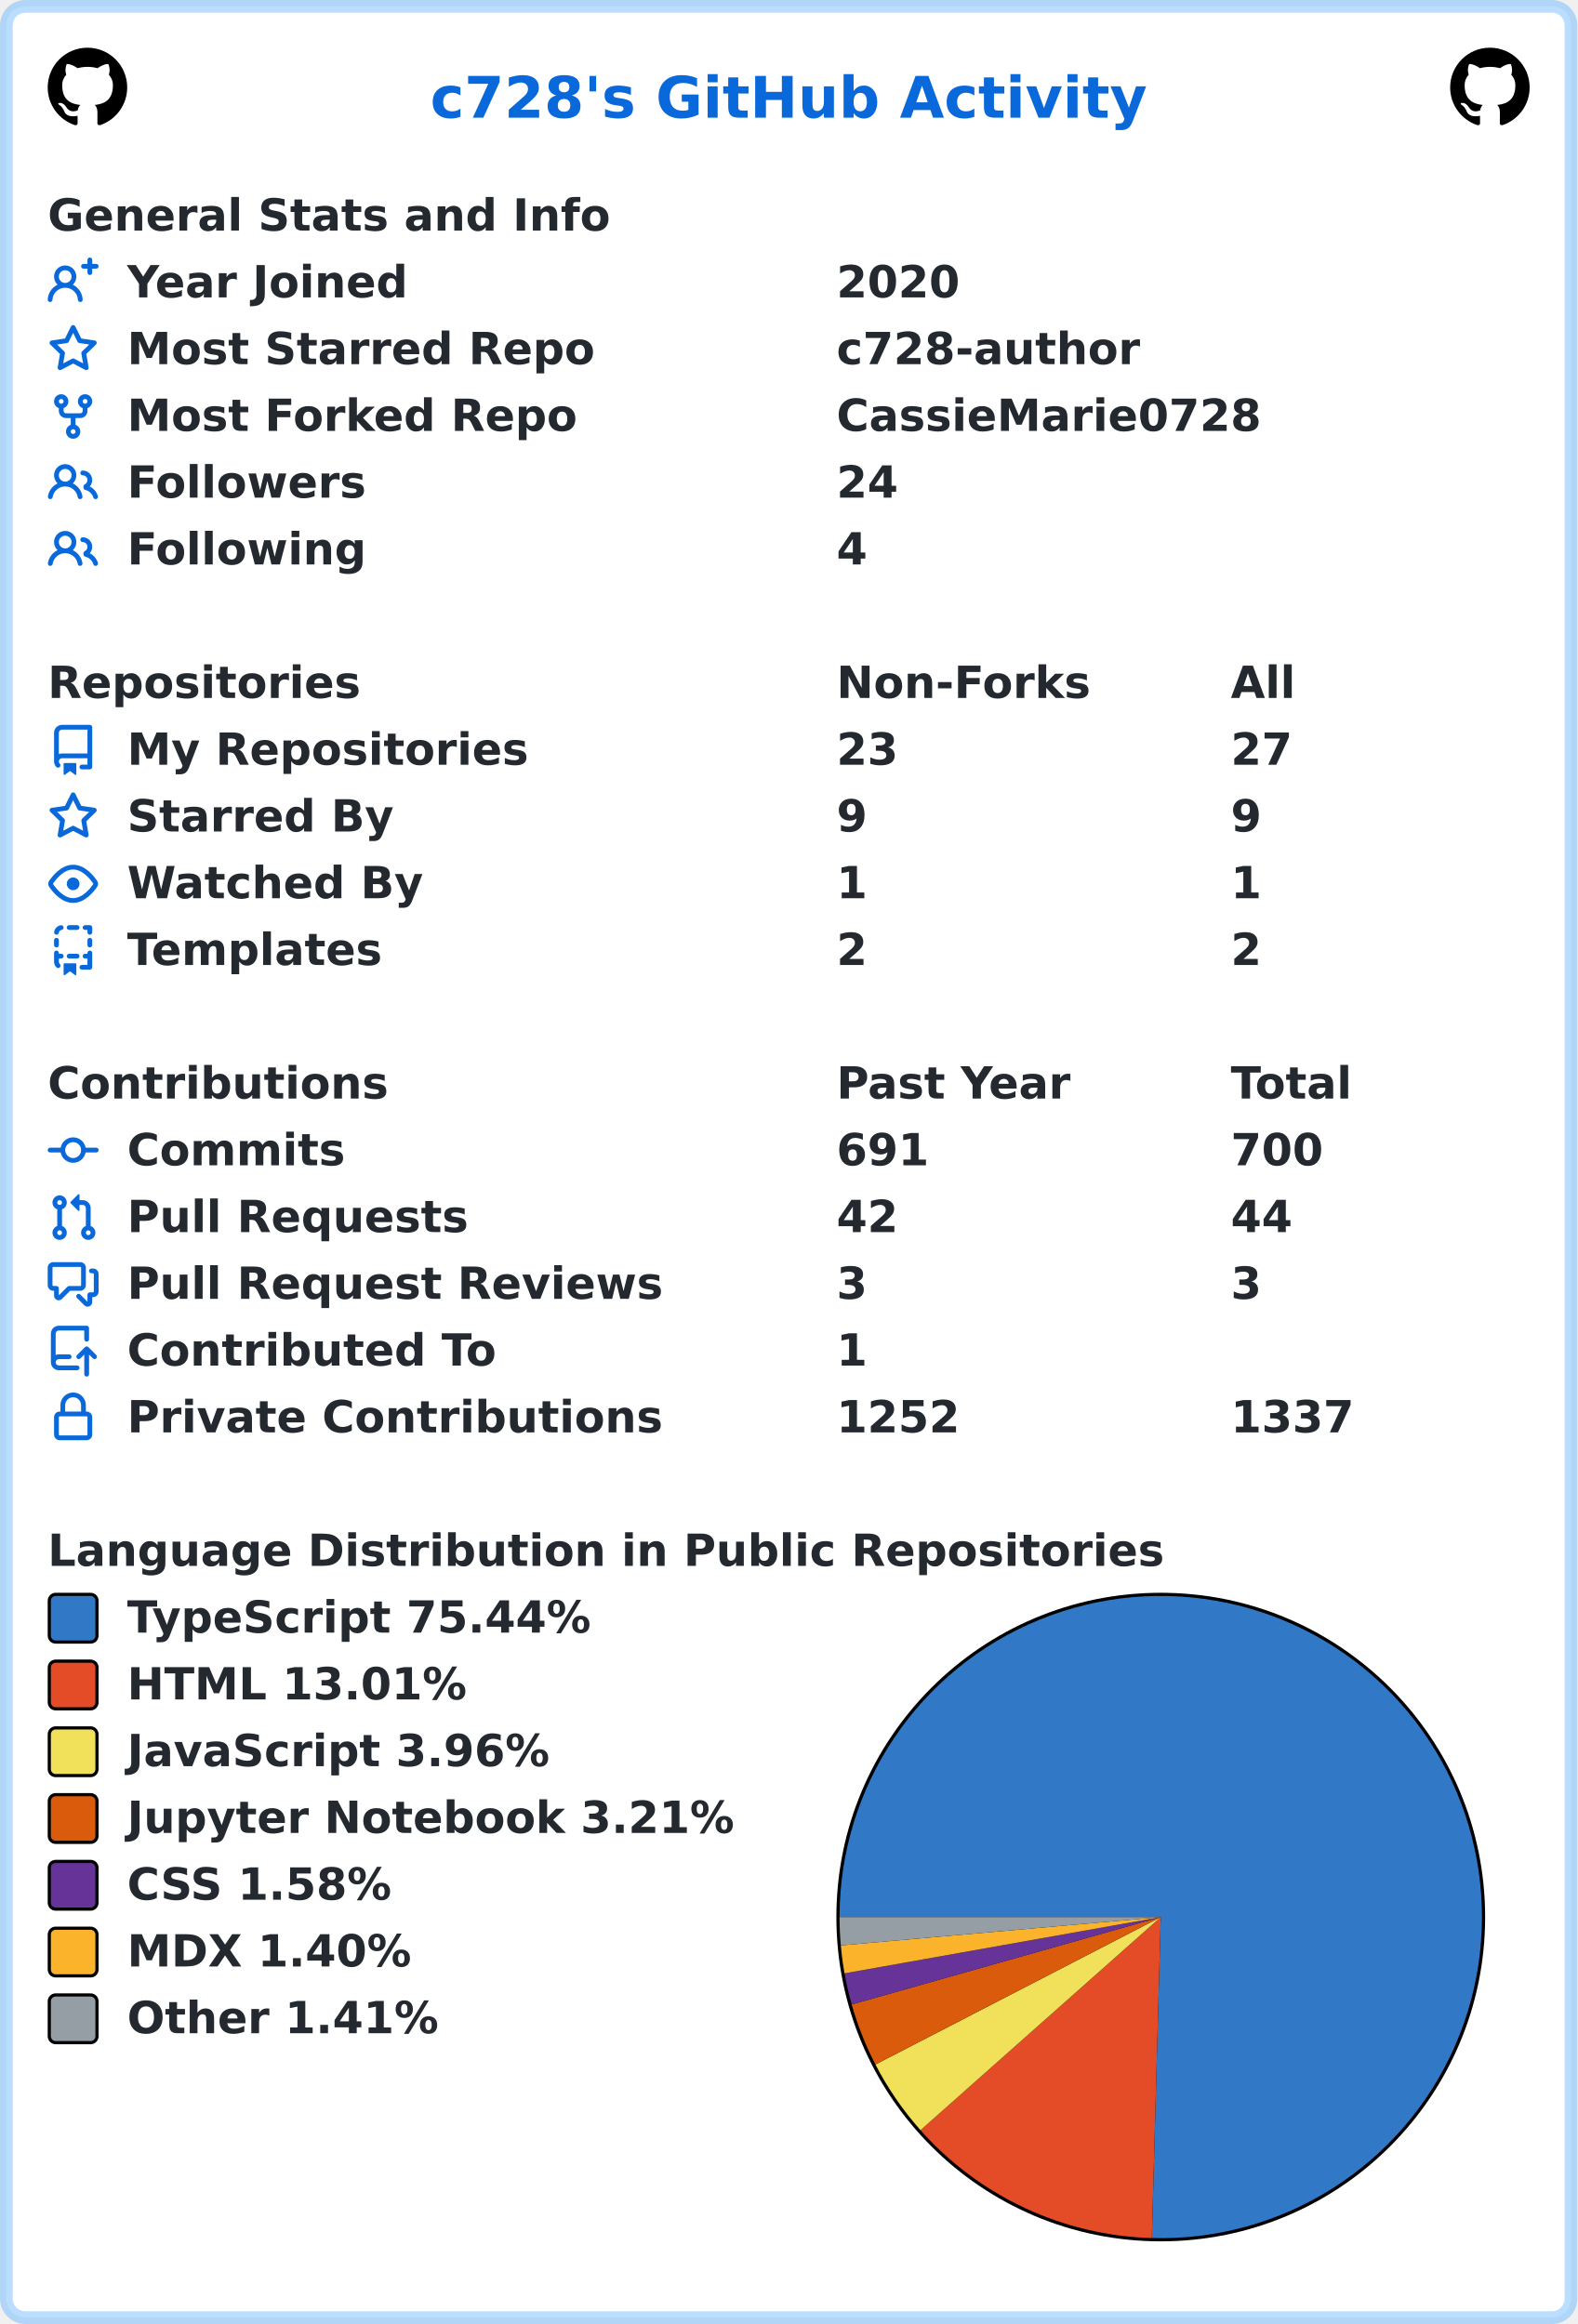
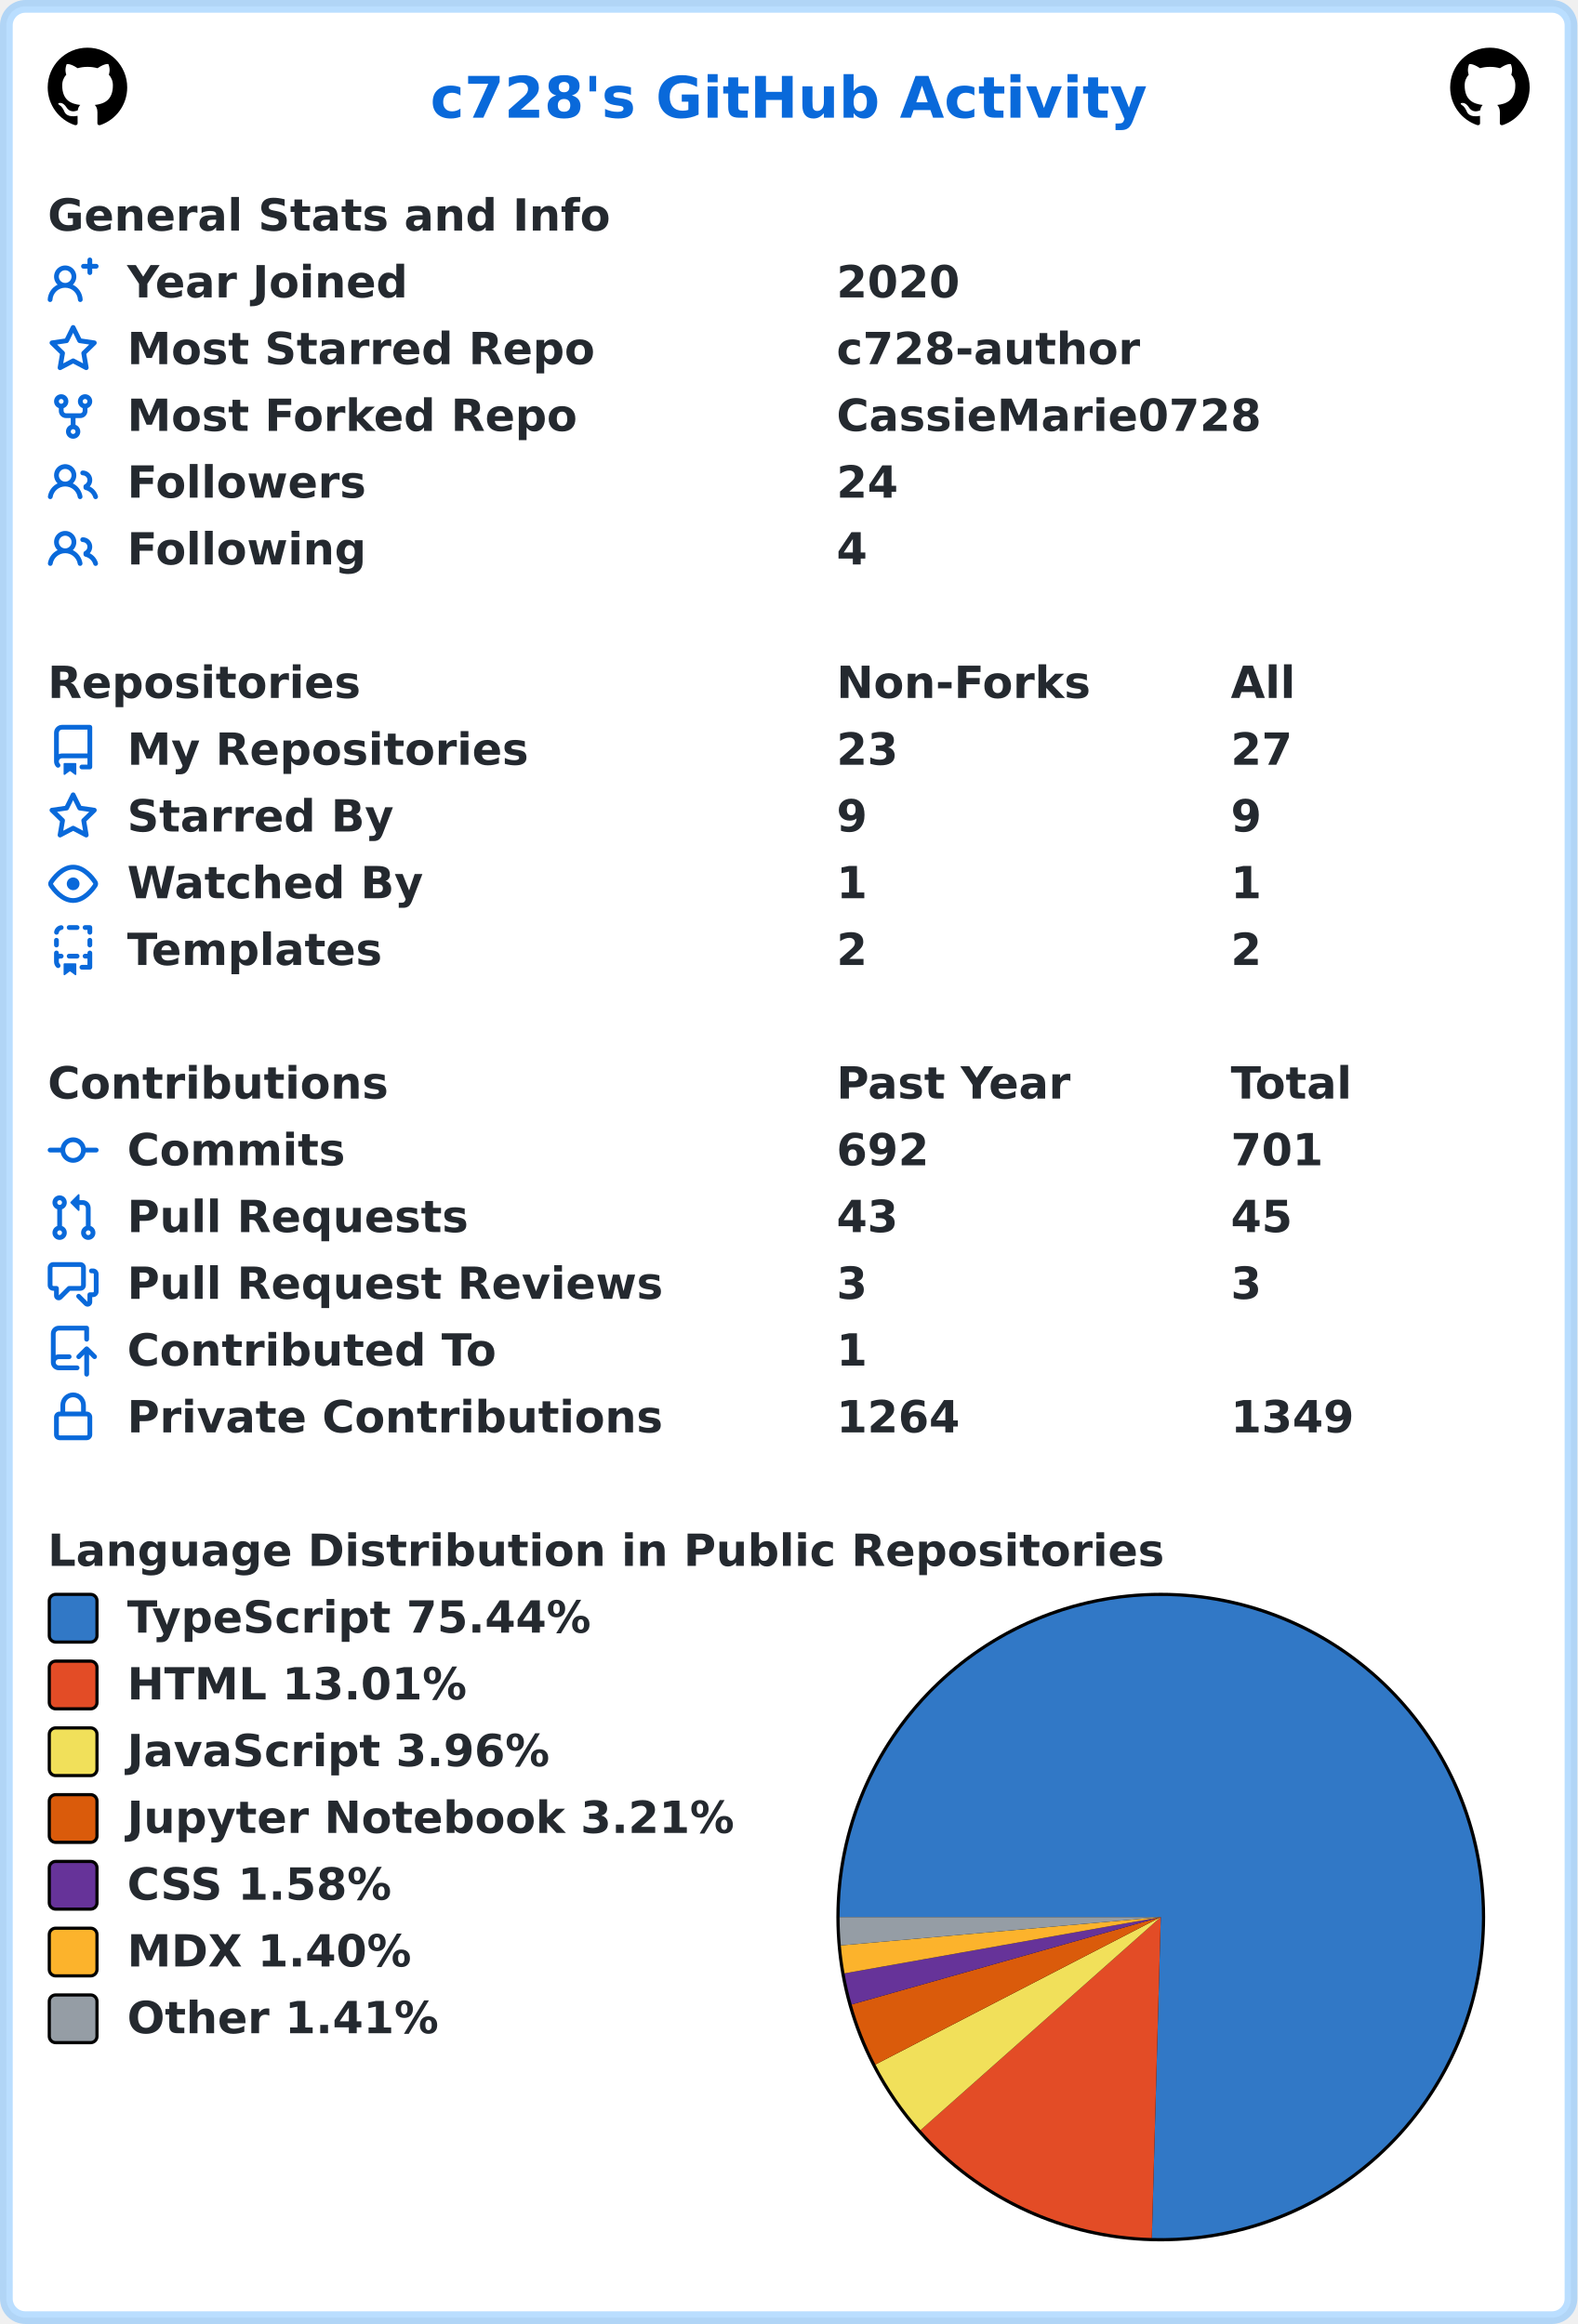
<svg xmlns="http://www.w3.org/2000/svg" width="496" height="731" viewBox="0 0 496 731" lang="en" xml:lang="en">
  <rect x="2" y="2" stroke-width="4" rx="6" width="492" height="727" stroke="rgba(84,174,255,0.4)" fill="#ffffff" />
  <g font-weight="600" font-size="110pt" font-family="Verdana,Geneva,DejaVu Sans,sans-serif" text-rendering="geometricPrecision">
    <text x="1100" y="301" lengthAdjust="spacingAndGlyphs" textLength="1833" transform="scale(0.123)" fill="#0969da">c728's GitHub Activity</text>
    <svg x="15" y="15" width="25" height="25" viewBox="0 0 16 16">
      <path fill="#000000" fill-rule="evenodd" d="M8 0C3.58 0 0 3.58 0 8c0 3.54 2.29 6.53 5.47 7.59.4.07.55-.17.55-.38 0-.19-.01-.82-.01-1.49-2.01.37-2.53-.49-2.69-.94-.09-.23-.48-.94-.82-1.13-.28-.15-.68-.52-.01-.53.63-.01 1.08.58 1.23.82.72 1.21 1.87.87 2.33.66.07-.52.28-.87.51-1.07-1.78-.2-3.64-.89-3.64-3.95 0-.87.31-1.59.82-2.15-.08-.2-.36-1.02.08-2.12 0 0 .67-.21 2.2.82.64-.18 1.32-.27 2-.27.68 0 1.36.09 2 .27 1.53-1.04 2.2-.82 2.2-.82.44 1.1.16 1.92.08 2.12.51.56.82 1.27.82 2.15 0 3.07-1.87 3.75-3.65 3.95.29.25.54.73.54 1.48 0 1.07-.01 1.93-.01 2.2 0 .21.15.46.55.38A8.013 8.013 0 0016 8c0-4.42-3.58-8-8-8z" />
    </svg>
    <svg x="456" y="15" width="25" height="25" viewBox="0 0 16 16">
      <path fill="#000000" fill-rule="evenodd" d="M8 0C3.58 0 0 3.58 0 8c0 3.54 2.29 6.53 5.47 7.59.4.07.55-.17.55-.38 0-.19-.01-.82-.01-1.49-2.01.37-2.53-.49-2.69-.94-.09-.23-.48-.94-.82-1.13-.28-.15-.68-.52-.01-.53.63-.01 1.08.58 1.23.82.72 1.21 1.87.87 2.33.66.07-.52.28-.87.51-1.07-1.78-.2-3.64-.89-3.64-3.95 0-.87.31-1.59.82-2.15-.08-.2-.36-1.02.08-2.12 0 0 .67-.21 2.2.82.64-.18 1.32-.27 2-.27.68 0 1.36.09 2 .27 1.53-1.04 2.2-.82 2.2-.82.44 1.1.16 1.92.08 2.12.51.56.82 1.27.82 2.15 0 3.07-1.87 3.75-3.65 3.95.29.25.54.73.54 1.48 0 1.07-.01 1.93-.01 2.2 0 .21.15.46.55.38A8.013 8.013 0 0016 8c0-4.42-3.58-8-8-8z" />
    </svg>
    <g transform="translate(0, 60)" fill="#24292f">
      <g transform="translate(15, 0)">
        <g transform="scale(0.095)">
          <text x="0" y="132" textLength="1851" lengthAdjust="spacingAndGlyphs">General Stats and Info</text>
        </g>
      </g>
      <g transform="translate(15, 21)">
        <path fill="#0969da" fill-rule="evenodd" d="M13.25 0a.75.75 0 01.75.75V2h1.25a.75.75 0 010 1.5H14v1.25a.75.75 0 01-1.5 0V3.5h-1.25a.75.75 0 010-1.5h1.25V.75a.75.75 0 01.75-.75zM5.5 4a2 2 0 100 4 2 2 0 000-4zm2.4 4.548a3.5 3.5 0 10-4.799 0 5.527 5.527 0 00-3.1 4.66.75.75 0 101.498.085A4.01 4.01 0 015.5 9.5a4.01 4.01 0 014.001 3.793.75.75 0 101.498-.086 5.527 5.527 0 00-3.1-4.659z" />
        <g transform="scale(0.095)">
          <text lengthAdjust="spacingAndGlyphs" textLength="932" x="263" y="132">Year Joined</text>
          <text lengthAdjust="spacingAndGlyphs" textLength="420" x="2611" y="132">2020</text>
        </g>
      </g>
      <g transform="translate(15, 42)">
        <path fill="#0969da" fill-rule="evenodd" d="M8 .25a.75.75 0 01.673.418l1.882 3.815 4.21.612a.75.75 0 01.416 1.279l-3.046 2.97.719 4.192a.75.75 0 01-1.088.791L8 12.347l-3.766 1.98a.75.75 0 01-1.088-.79l.72-4.194L.818 6.374a.75.75 0 01.416-1.28l4.21-.611L7.327.668A.75.75 0 018 .25zm0 2.445L6.615 5.5a.75.75 0 01-.564.41l-3.097.45 2.24 2.184a.75.75 0 01.216.664l-.528 3.084 2.769-1.456a.75.75 0 01.698 0l2.77 1.456-.53-3.084a.75.75 0 01.216-.664l2.24-2.183-3.096-.45a.75.75 0 01-.564-.41L8 2.694v.001z" />
        <g transform="scale(0.095)">
          <text lengthAdjust="spacingAndGlyphs" textLength="1532" x="263" y="132">Most Starred Repo</text>
          <text lengthAdjust="spacingAndGlyphs" textLength="1010" x="2611" y="132">c728-author</text>
        </g>
      </g>
      <g transform="translate(15, 63)">
        <path fill="#0969da" fill-rule="evenodd" d="M5 3.25a.75.75 0 11-1.5 0 .75.75 0 011.5 0zm0 2.122a2.25 2.25 0 10-1.5 0v.878A2.25 2.25 0 005.75 8.5h1.5v2.128a2.251 2.251 0 101.5 0V8.5h1.5a2.25 2.25 0 002.25-2.25v-.878a2.25 2.25 0 10-1.5 0v.878a.75.75 0 01-.75.75h-4.5A.75.75 0 015 6.25v-.878zm3.75 7.378a.75.75 0 11-1.5 0 .75.75 0 011.5 0zm3-8.75a.75.75 0 100-1.5.75.75 0 000 1.5z" />
        <g transform="scale(0.095)">
          <text lengthAdjust="spacingAndGlyphs" textLength="1485" x="263" y="132">Most Forked Repo</text>
          <text lengthAdjust="spacingAndGlyphs" textLength="1414" x="2611" y="132">CassieMarie0728</text>
        </g>
      </g>
      <g transform="translate(15, 84)">
        <path fill="#0969da" fill-rule="evenodd" d="M5.5 3.5a2 2 0 100 4 2 2 0 000-4zM2 5.5a3.5 3.5 0 115.898 2.549 5.507 5.507 0 013.034 4.084.75.75 0 11-1.482.235 4.001 4.001 0 00-7.9 0 .75.75 0 01-1.482-.236A5.507 5.507 0 013.102 8.05 3.49 3.49 0 012 5.5zM11 4a.75.75 0 100 1.5 1.5 1.5 0 01.666 2.844.75.75 0 00-.416.672v.352a.75.75 0 00.574.73c1.2.289 2.162 1.2 2.522 2.372a.75.75 0 101.434-.44 5.01 5.01 0 00-2.56-3.012A3 3 0 0011 4z" />
        <g transform="scale(0.095)">
          <text lengthAdjust="spacingAndGlyphs" textLength="778" x="263" y="132">Followers</text>
          <text lengthAdjust="spacingAndGlyphs" textLength="210" x="2611" y="132">24</text>
        </g>
      </g>
      <g transform="translate(15, 105)">
        <path fill="#0969da" fill-rule="evenodd" d="M5.5 3.5a2 2 0 100 4 2 2 0 000-4zM2 5.5a3.5 3.5 0 115.898 2.549 5.507 5.507 0 013.034 4.084.75.75 0 11-1.482.235 4.001 4.001 0 00-7.9 0 .75.75 0 01-1.482-.236A5.507 5.507 0 013.102 8.05 3.49 3.49 0 012 5.5zM11 4a.75.75 0 100 1.5 1.5 1.5 0 01.666 2.844.75.75 0 00-.416.672v.352a.75.75 0 00.574.73c1.2.289 2.162 1.2 2.522 2.372a.75.75 0 101.434-.44 5.01 5.01 0 00-2.56-3.012A3 3 0 0011 4z" />
        <g transform="scale(0.095)">
          <text lengthAdjust="spacingAndGlyphs" textLength="780" x="263" y="132">Following</text>
          <text lengthAdjust="spacingAndGlyphs" textLength="105" x="2611" y="132">4</text>
        </g>
      </g>
    </g>
    <g transform="translate(0, 207)" fill="#24292f">
      <g transform="translate(15, 0)">
        <g transform="scale(0.095)">
          <text x="0" y="132" textLength="1020" lengthAdjust="spacingAndGlyphs">Repositories</text>
          <text x="2611" y="132" textLength="832" lengthAdjust="spacingAndGlyphs">Non-Forks</text>
          <text x="3916" y="132" textLength="206" lengthAdjust="spacingAndGlyphs">All</text>
        </g>
      </g>
      <g transform="translate(15, 21)">
        <path fill="#0969da" fill-rule="evenodd" d="M2 2.5A2.5 2.5 0 014.5 0h8.75a.75.75 0 01.75.75v12.5a.75.75 0 01-.75.75h-2.5a.75.75 0 110-1.5h1.75v-2h-8a1 1 0 00-.714 1.7.75.75 0 01-1.072 1.05A2.495 2.495 0 012 11.5v-9zm10.5-1V9h-8c-.356 0-.694.074-1 .208V2.5a1 1 0 011-1h8zM5 12.25v3.25a.25.25 0 00.4.2l1.45-1.087a.25.25 0 01.3 0L8.6 15.7a.25.25 0 00.4-.2v-3.25a.25.25 0 00-.25-.25h-3.5a.25.25 0 00-.25.25z" />
        <g transform="scale(0.095)">
          <text lengthAdjust="spacingAndGlyphs" textLength="1312" x="263" y="132">My Repositories</text>
          <text lengthAdjust="spacingAndGlyphs" textLength="210" x="2611" y="132">23</text>
          <text lengthAdjust="spacingAndGlyphs" textLength="210" x="3916" y="132">27</text>
        </g>
      </g>
      <g transform="translate(15, 42)">
        <path fill="#0969da" fill-rule="evenodd" d="M8 .25a.75.75 0 01.673.418l1.882 3.815 4.21.612a.75.75 0 01.416 1.279l-3.046 2.97.719 4.192a.75.75 0 01-1.088.791L8 12.347l-3.766 1.98a.75.75 0 01-1.088-.79l.72-4.194L.818 6.374a.75.75 0 01.416-1.28l4.21-.611L7.327.668A.75.75 0 018 .25zm0 2.445L6.615 5.5a.75.75 0 01-.564.41l-3.097.45 2.24 2.184a.75.75 0 01.216.664l-.528 3.084 2.769-1.456a.75.75 0 01.698 0l2.77 1.456-.53-3.084a.75.75 0 01.216-.664l2.24-2.183-3.096-.45a.75.75 0 01-.564-.41L8 2.694v.001z" />
        <g transform="scale(0.095)">
          <text lengthAdjust="spacingAndGlyphs" textLength="874" x="263" y="132">Starred By</text>
          <text lengthAdjust="spacingAndGlyphs" textLength="105" x="2611" y="132">9</text>
          <text lengthAdjust="spacingAndGlyphs" textLength="105" x="3916" y="132">9</text>
        </g>
      </g>
      <g transform="translate(15, 63)">
        <path fill="#0969da" fill-rule="evenodd" d="M1.679 7.932c.412-.621 1.242-1.75 2.366-2.717C5.175 4.242 6.527 3.5 8 3.5c1.473 0 2.824.742 3.955 1.715 1.124.967 1.954 2.096 2.366 2.717a.119.119 0 010 .136c-.412.621-1.242 1.75-2.366 2.717C10.825 11.758 9.473 12.5 8 12.5c-1.473 0-2.824-.742-3.955-1.715C2.92 9.818 2.09 8.69 1.679 8.068a.119.119 0 010-.136zM8 2c-1.981 0-3.67.992-4.933 2.078C1.797 5.169.88 6.423.43 7.1a1.619 1.619 0 000 1.798c.45.678 1.367 1.932 2.637 3.024C4.329 13.008 6.019 14 8 14c1.981 0 3.67-.992 4.933-2.078 1.27-1.091 2.187-2.345 2.637-3.023a1.619 1.619 0 000-1.798c-.45-.678-1.367-1.932-2.637-3.023C11.671 2.992 9.981 2 8 2zm0 8a2 2 0 100-4 2 2 0 000 4z" />
        <g transform="scale(0.095)">
          <text lengthAdjust="spacingAndGlyphs" textLength="993" x="263" y="132">Watched By</text>
          <text lengthAdjust="spacingAndGlyphs" textLength="105" x="2611" y="132">1</text>
          <text lengthAdjust="spacingAndGlyphs" textLength="105" x="3916" y="132">1</text>
        </g>
      </g>
      <g transform="translate(15, 84)">
        <path fill="#0969da" fill-rule="evenodd" d="M6 .75A.75.75 0 016.75 0h2.5a.75.75 0 010 1.5h-2.5A.75.75 0 016 .75zm5 0a.75.75 0 01.75-.75h1.5a.75.75 0 01.75.75v1.5a.75.75 0 01-1.5 0V1.5h-.75A.75.75 0 0111 .75zM4.992.662a.75.75 0 01-.636.848c-.436.063-.783.41-.846.846a.75.75 0 01-1.485-.212A2.501 2.501 0 014.144.025a.75.75 0 01.848.637zM2.75 4a.75.75 0 01.75.75v1.5a.75.75 0 01-1.5 0v-1.5A.75.75 0 012.75 4zm10.5 0a.75.75 0 01.75.75v1.5a.75.75 0 01-1.5 0v-1.5a.75.75 0 01.75-.75zM2.75 8a.75.75 0 01.75.75v.268A1.72 1.72 0 013.75 9h.5a.75.75 0 010 1.5h-.5a.25.25 0 00-.25.25v.75c0 .28.114.532.3.714a.75.75 0 01-1.05 1.072A2.495 2.495 0 012 11.5V8.75A.75.75 0 012.75 8zm10.5 0a.75.75 0 01.75.75v4.5a.75.75 0 01-.75.75h-2.5a.75.75 0 010-1.5h1.75v-2h-.75a.75.75 0 010-1.5h.75v-.25a.75.75 0 01.75-.75zM6 9.75A.75.75 0 016.75 9h2.5a.75.75 0 010 1.5h-2.5A.75.75 0 016 9.75zm-1 2.5v3.25a.25.25 0 00.4.2l1.45-1.087a.25.25 0 01.3 0L8.6 15.7a.25.25 0 00.4-.2v-3.25a.25.25 0 00-.25-.25h-3.5a.25.25 0 00-.25.25z" />
        <g transform="scale(0.095)">
          <text lengthAdjust="spacingAndGlyphs" textLength="868" x="263" y="132">Templates</text>
          <text lengthAdjust="spacingAndGlyphs" textLength="105" x="2611" y="132">2</text>
          <text lengthAdjust="spacingAndGlyphs" textLength="105" x="3916" y="132">2</text>
        </g>
      </g>
    </g>
    <g transform="translate(0, 333)" fill="#24292f">
      <g transform="translate(15, 0)">
        <g transform="scale(0.095)">
          <text x="0" y="132" textLength="1112" lengthAdjust="spacingAndGlyphs">Contributions</text>
          <text x="2611" y="132" textLength="774" lengthAdjust="spacingAndGlyphs">Past Year</text>
          <text x="3916" y="132" textLength="414" lengthAdjust="spacingAndGlyphs">Total</text>
        </g>
      </g>
      <g transform="translate(15, 21)">
        <path fill="#0969da" fill-rule="evenodd" d="M10.5 7.75a2.5 2.5 0 11-5 0 2.5 2.5 0 015 0zm1.43.75a4.002 4.002 0 01-7.86 0H.75a.75.75 0 110-1.5h3.32a4.001 4.001 0 017.86 0h3.32a.75.75 0 110 1.5h-3.32z" />
        <g transform="scale(0.095)">
          <text lengthAdjust="spacingAndGlyphs" textLength="734" x="263" y="132">Commits</text>
-           <text lengthAdjust="spacingAndGlyphs" textLength="315" x="2611" y="132">691</text>
-           <text lengthAdjust="spacingAndGlyphs" textLength="315" x="3916" y="132">700</text>
+           <text lengthAdjust="spacingAndGlyphs" textLength="315" x="2611" y="132">692</text>
+           <text lengthAdjust="spacingAndGlyphs" textLength="315" x="3916" y="132">701</text>
        </g>
      </g>
      <g transform="translate(15, 42)">
        <path fill="#0969da" fill-rule="evenodd" d="M7.177 3.073L9.573.677A.25.25 0 0110 .854v4.792a.25.25 0 01-.427.177L7.177 3.427a.25.25 0 010-.354zM3.75 2.5a.75.75 0 100 1.5.75.75 0 000-1.5zm-2.25.75a2.25 2.25 0 113 2.122v5.256a2.251 2.251 0 11-1.5 0V5.372A2.25 2.25 0 011.5 3.25zM11 2.5h-1V4h1a1 1 0 011 1v5.628a2.251 2.251 0 101.5 0V5A2.5 2.5 0 0011 2.5zm1 10.25a.75.75 0 111.5 0 .75.75 0 01-1.5 0zM3.75 12a.75.75 0 100 1.5.75.75 0 000-1.5z" />
        <g transform="scale(0.095)">
          <text lengthAdjust="spacingAndGlyphs" textLength="1113" x="263" y="132">Pull Requests</text>
-           <text lengthAdjust="spacingAndGlyphs" textLength="210" x="2611" y="132">42</text>
-           <text lengthAdjust="spacingAndGlyphs" textLength="210" x="3916" y="132">44</text>
+           <text lengthAdjust="spacingAndGlyphs" textLength="210" x="2611" y="132">43</text>
+           <text lengthAdjust="spacingAndGlyphs" textLength="210" x="3916" y="132">45</text>
        </g>
      </g>
      <g transform="translate(15, 63)">
        <path fill="#0969da" fill-rule="evenodd" d="M1.5 2.75a.25.25 0 01.25-.25h8.5a.25.25 0 01.25.25v5.5a.25.25 0 01-.25.25h-3.5a.75.75 0 00-.53.22L3.5 11.44V9.25a.75.75 0 00-.75-.75h-1a.25.25 0 01-.25-.25v-5.5zM1.75 1A1.75 1.75 0 000 2.75v5.5C0 9.216.784 10 1.75 10H2v1.543a1.457 1.457 0 002.487 1.03L7.061 10h3.189A1.75 1.75 0 0012 8.25v-5.5A1.75 1.75 0 0010.25 1h-8.5zM14.5 4.75a.25.25 0 00-.25-.25h-.5a.75.75 0 110-1.5h.5c.966 0 1.75.784 1.75 1.75v5.5A1.75 1.75 0 0114.25 12H14v1.543a1.457 1.457 0 01-2.487 1.03L9.22 12.28a.75.75 0 111.06-1.06l2.22 2.22v-2.19a.75.75 0 01.75-.75h1a.25.25 0 00.25-.25v-5.5z" />
        <g transform="scale(0.095)">
          <text lengthAdjust="spacingAndGlyphs" textLength="1762" x="263" y="132">Pull Request Reviews</text>
          <text lengthAdjust="spacingAndGlyphs" textLength="105" x="2611" y="132">3</text>
          <text lengthAdjust="spacingAndGlyphs" textLength="105" x="3916" y="132">3</text>
        </g>
      </g>
      <g transform="translate(15, 84)">
        <path fill="#0969da" fill-rule="evenodd" d="M1 2.5A2.5 2.5 0 013.5 0h8.75a.75.75 0 01.75.75v3.5a.75.75 0 01-1.5 0V1.5h-8a1 1 0 00-1 1v6.708A2.492 2.492 0 013.5 9h3.25a.75.75 0 010 1.5H3.5a1 1 0 100 2h5.75a.75.75 0 010 1.5H3.5A2.5 2.5 0 011 11.5v-9zm13.23 7.79a.75.75 0 001.06-1.06l-2.505-2.505a.75.75 0 00-1.06 0L9.22 9.229a.75.75 0 001.06 1.061l1.225-1.224v6.184a.75.75 0 001.5 0V9.066l1.224 1.224z" />
        <g transform="scale(0.095)">
          <text lengthAdjust="spacingAndGlyphs" textLength="1234" x="263" y="132">Contributed To</text>
          <text lengthAdjust="spacingAndGlyphs" textLength="105" x="2611" y="132">1</text>
        </g>
      </g>
      <g transform="translate(15, 105)">
        <path fill="#0969da" fill-rule="evenodd" d="M4 4v2h-.25A1.75 1.75 0 002 7.75v5.5c0 .966.784 1.75 1.75 1.75h8.5A1.75 1.75 0 0014 13.25v-5.5A1.75 1.75 0 0012.25 6H12V4a4 4 0 10-8 0zm6.5 2V4a2.5 2.5 0 00-5 0v2h5zM12 7.5h.25a.25.25 0 01.25.25v5.5a.25.25 0 01-.25.25h-8.5a.25.25 0 01-.25-.25v-5.5a.25.25 0 01.25-.25H12z" />
        <g transform="scale(0.095)">
          <text lengthAdjust="spacingAndGlyphs" textLength="1742" x="263" y="132">Private Contributions</text>
-           <text lengthAdjust="spacingAndGlyphs" textLength="420" x="2611" y="132">1252</text>
-           <text lengthAdjust="spacingAndGlyphs" textLength="420" x="3916" y="132">1337</text>
+           <text lengthAdjust="spacingAndGlyphs" textLength="420" x="2611" y="132">1264</text>
+           <text lengthAdjust="spacingAndGlyphs" textLength="420" x="3916" y="132">1349</text>
        </g>
      </g>
    </g>
    <g transform="translate(0, 480)" fill="#24292f">
      <g transform="translate(15, 0)">
        <g transform="scale(0.095)">
          <text x="0" y="132" textLength="3652" lengthAdjust="spacingAndGlyphs">Language Distribution in Public Repositories</text>
        </g>
      </g>
      <g transform="translate(263, 21)">
        <circle cx="102" cy="102" r="102" fill="#000000" />
      </g>
      <g transform="translate(264, 22)">
-         <path fill-rule="evenodd" fill="#3178c6" d="M 0.0,101 A 101 101 0 1 1 98.19 201.961 L 101,101 Z" />
-         <path fill-rule="evenodd" fill="#e34c26" d="M 98.19,201.961 A 101 101 0 0 1 25.449 168.03 L 101,101 Z" />
-         <path fill-rule="evenodd" fill="#f1e05a" d="M 25.449,168.03 A 101 101 0 0 1 11.277 147.376 L 101,101 Z" />
-         <path fill-rule="evenodd" fill="#DA5B0B" d="M 11.277,147.376 A 101 101 0 0 1 3.814 128.492 L 101,101 Z" />
-         <path fill-rule="evenodd" fill="#663399" d="M 3.814,128.492 A 101 101 0 0 1 1.563 118.702 L 101,101 Z" />
-         <path fill-rule="evenodd" fill="#fcb32c" d="M 1.563,118.702 A 101 101 0 0 1 0.395 109.918 L 101,101 Z" />
-         <path fill-rule="evenodd" fill="#959da5" d="M 0.395,109.918 A 101 101 0 0 1 0.0 101 L 101,101 Z" />
+         <path fill-rule="evenodd" fill="#3178c6" d="M 0.0,101 A 101 101 0 1 1 98.188 201.961 L 101,101 Z" />
+         <path fill-rule="evenodd" fill="#e34c26" d="M 98.188,201.961 A 101 101 0 0 1 25.448 168.029 L 101,101 Z" />
+         <path fill-rule="evenodd" fill="#f1e05a" d="M 25.448,168.029 A 101 101 0 0 1 11.277 147.376 L 101,101 Z" />
+         <path fill-rule="evenodd" fill="#DA5B0B" d="M 11.277,147.376 A 101 101 0 0 1 3.813 128.491 L 101,101 Z" />
+         <path fill-rule="evenodd" fill="#663399" d="M 3.813,128.491 A 101 101 0 0 1 1.563 118.702 L 101,101 Z" />
+         <path fill-rule="evenodd" fill="#fcb32c" d="M 1.563,118.702 A 101 101 0 0 1 0.394 109.918 L 101,101 Z" />
+         <path fill-rule="evenodd" fill="#959da5" d="M 0.394,109.918 A 101 101 0 0 1 0.0 101 L 101,101 Z" />
      </g>
      <g transform="translate(15, 21)">
        <rect x="0.5" y="0.5" rx="2" width="15" height="15" fill="#3178c6" stroke-width="1" stroke="#000000" />
        <text transform="scale(0.095)" x="263" y="132" textLength="1568" lengthAdjust="spacingAndGlyphs">TypeScript 75.44%</text>
      </g>
      <g transform="translate(15, 42)">
        <rect x="0.5" y="0.5" rx="2" width="15" height="15" fill="#e34c26" stroke-width="1" stroke="#000000" />
        <text transform="scale(0.095)" x="263" y="132" textLength="1142" lengthAdjust="spacingAndGlyphs">HTML 13.01%</text>
      </g>
      <g transform="translate(15, 63)">
        <rect x="0.5" y="0.5" rx="2" width="15" height="15" fill="#f1e05a" stroke-width="1" stroke="#000000" />
        <text transform="scale(0.095)" x="263" y="132" textLength="1412" lengthAdjust="spacingAndGlyphs">JavaScript 3.96%</text>
      </g>
      <g transform="translate(15, 84)">
        <rect x="0.5" y="0.5" rx="2" width="15" height="15" fill="#DA5B0B" stroke-width="1" stroke="#000000" />
        <text transform="scale(0.095)" x="263" y="132" textLength="2020" lengthAdjust="spacingAndGlyphs">Jupyter Notebook 3.21%</text>
      </g>
      <g transform="translate(15, 105)">
        <rect x="0.5" y="0.5" rx="2" width="15" height="15" fill="#663399" stroke-width="1" stroke="#000000" />
        <text transform="scale(0.095)" x="263" y="132" textLength="903" lengthAdjust="spacingAndGlyphs">CSS 1.58%</text>
      </g>
      <g transform="translate(15, 126)">
        <rect x="0.5" y="0.5" rx="2" width="15" height="15" fill="#fcb32c" stroke-width="1" stroke="#000000" />
        <text transform="scale(0.095)" x="263" y="132" textLength="960" lengthAdjust="spacingAndGlyphs">MDX 1.40%</text>
      </g>
      <g transform="translate(15, 147)">
        <rect x="0.5" y="0.5" rx="2" width="15" height="15" fill="#959da5" stroke-width="1" stroke="#000000" />
        <text transform="scale(0.095)" x="263" y="132" textLength="1047" lengthAdjust="spacingAndGlyphs">Other 1.41%</text>
      </g>
    </g>
  </g>
</svg>
